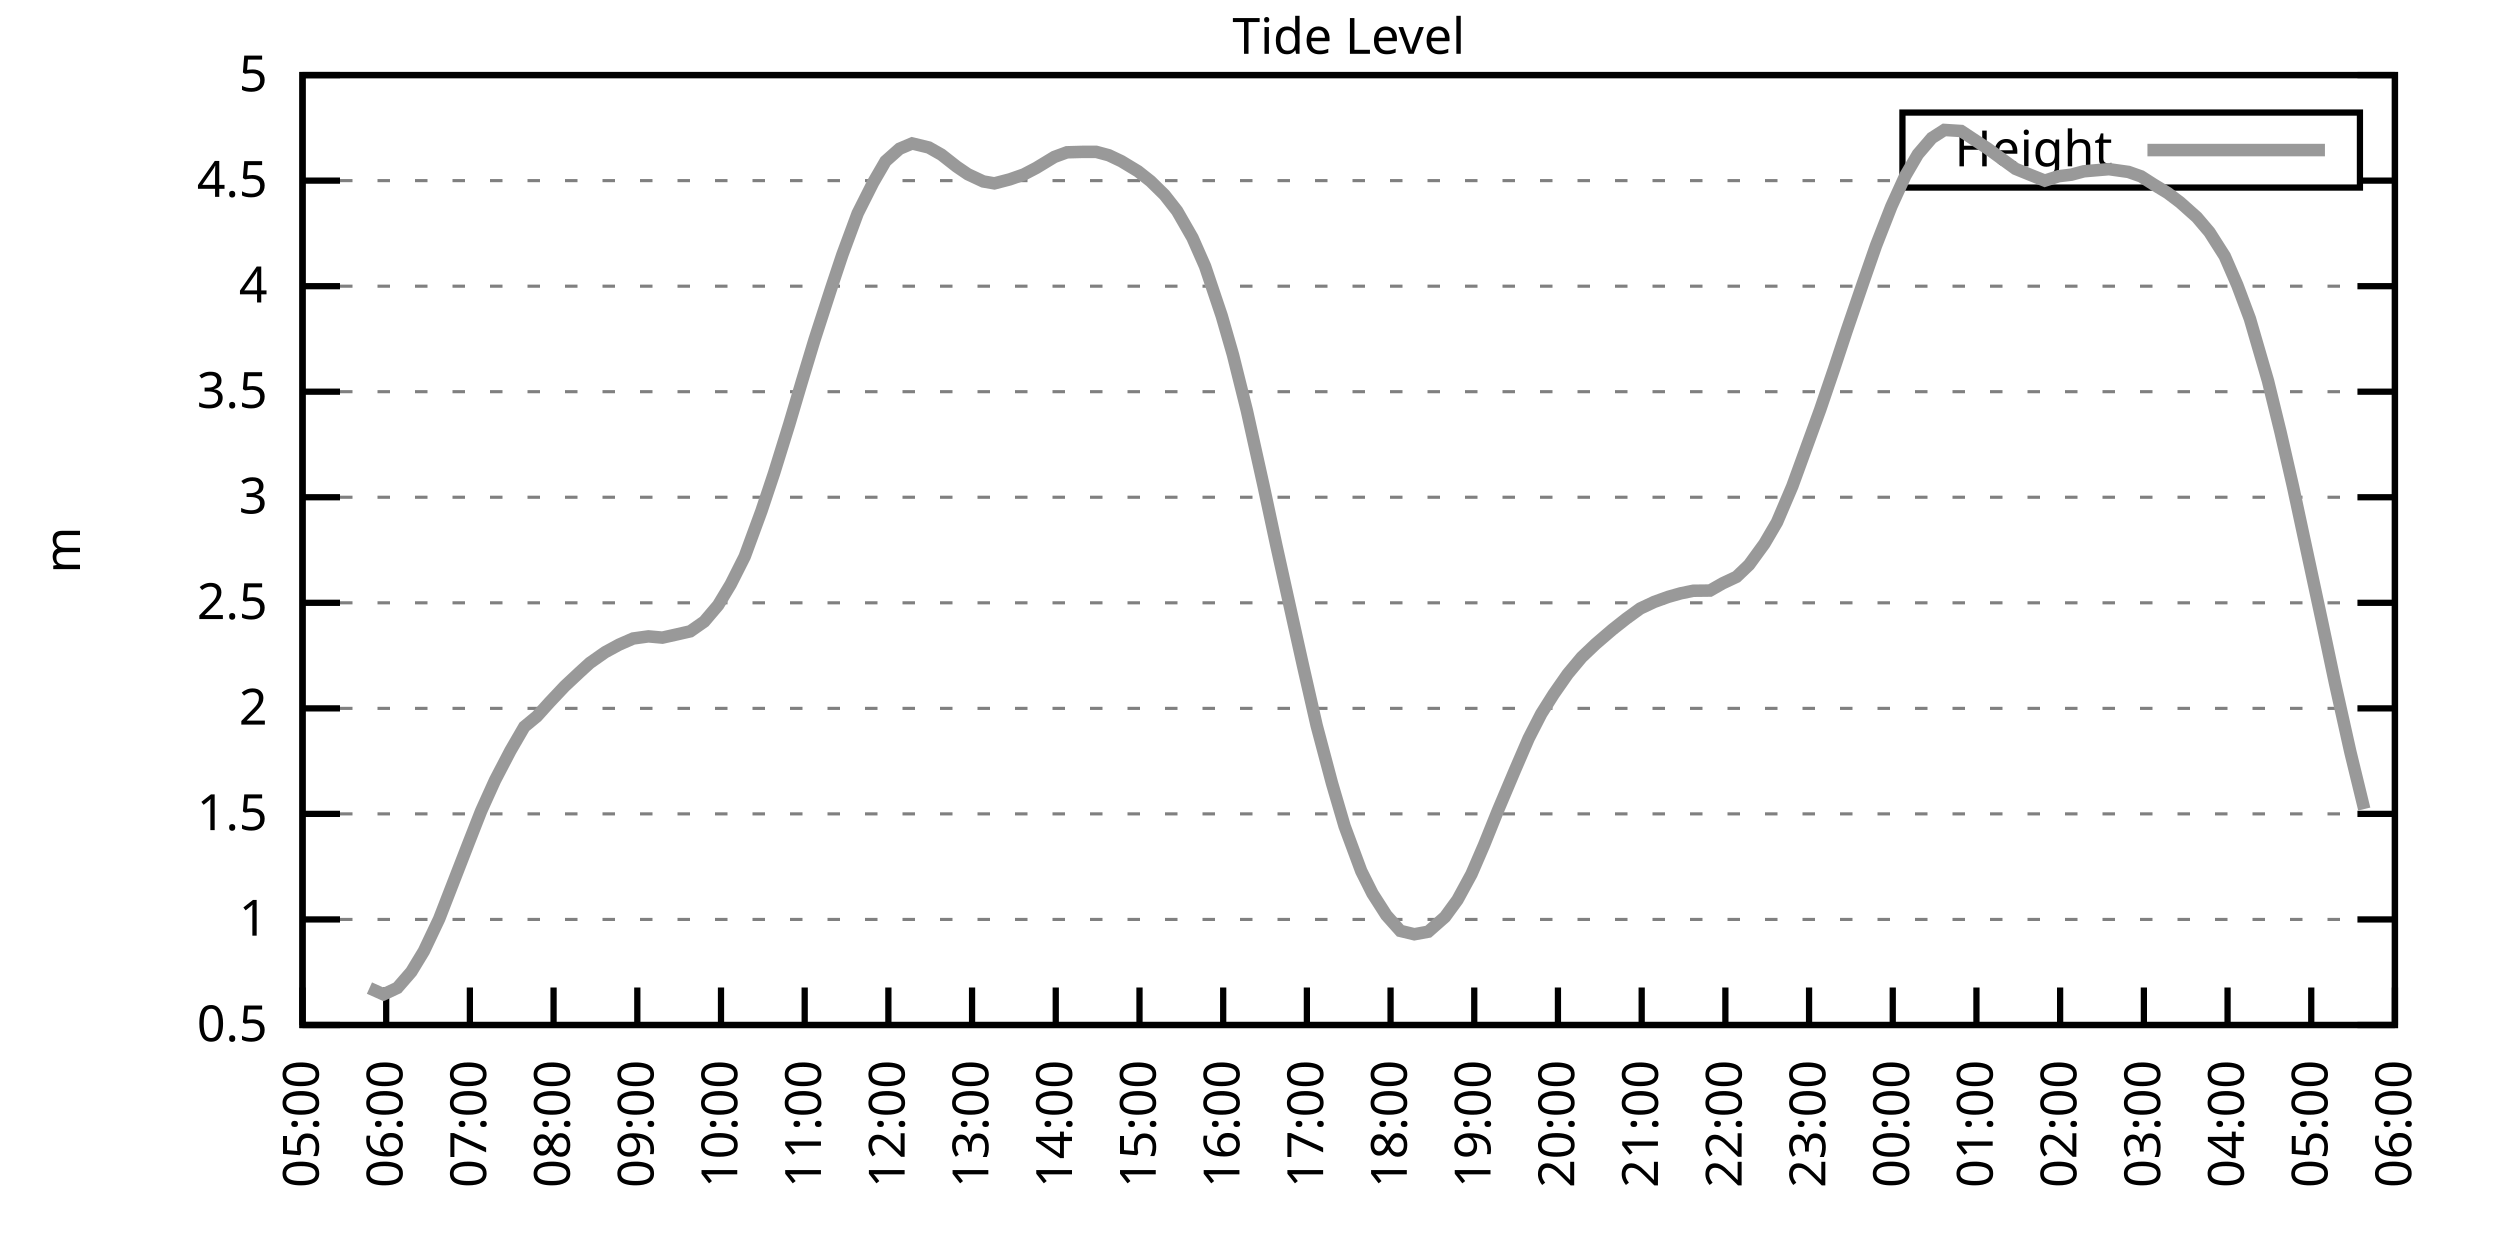
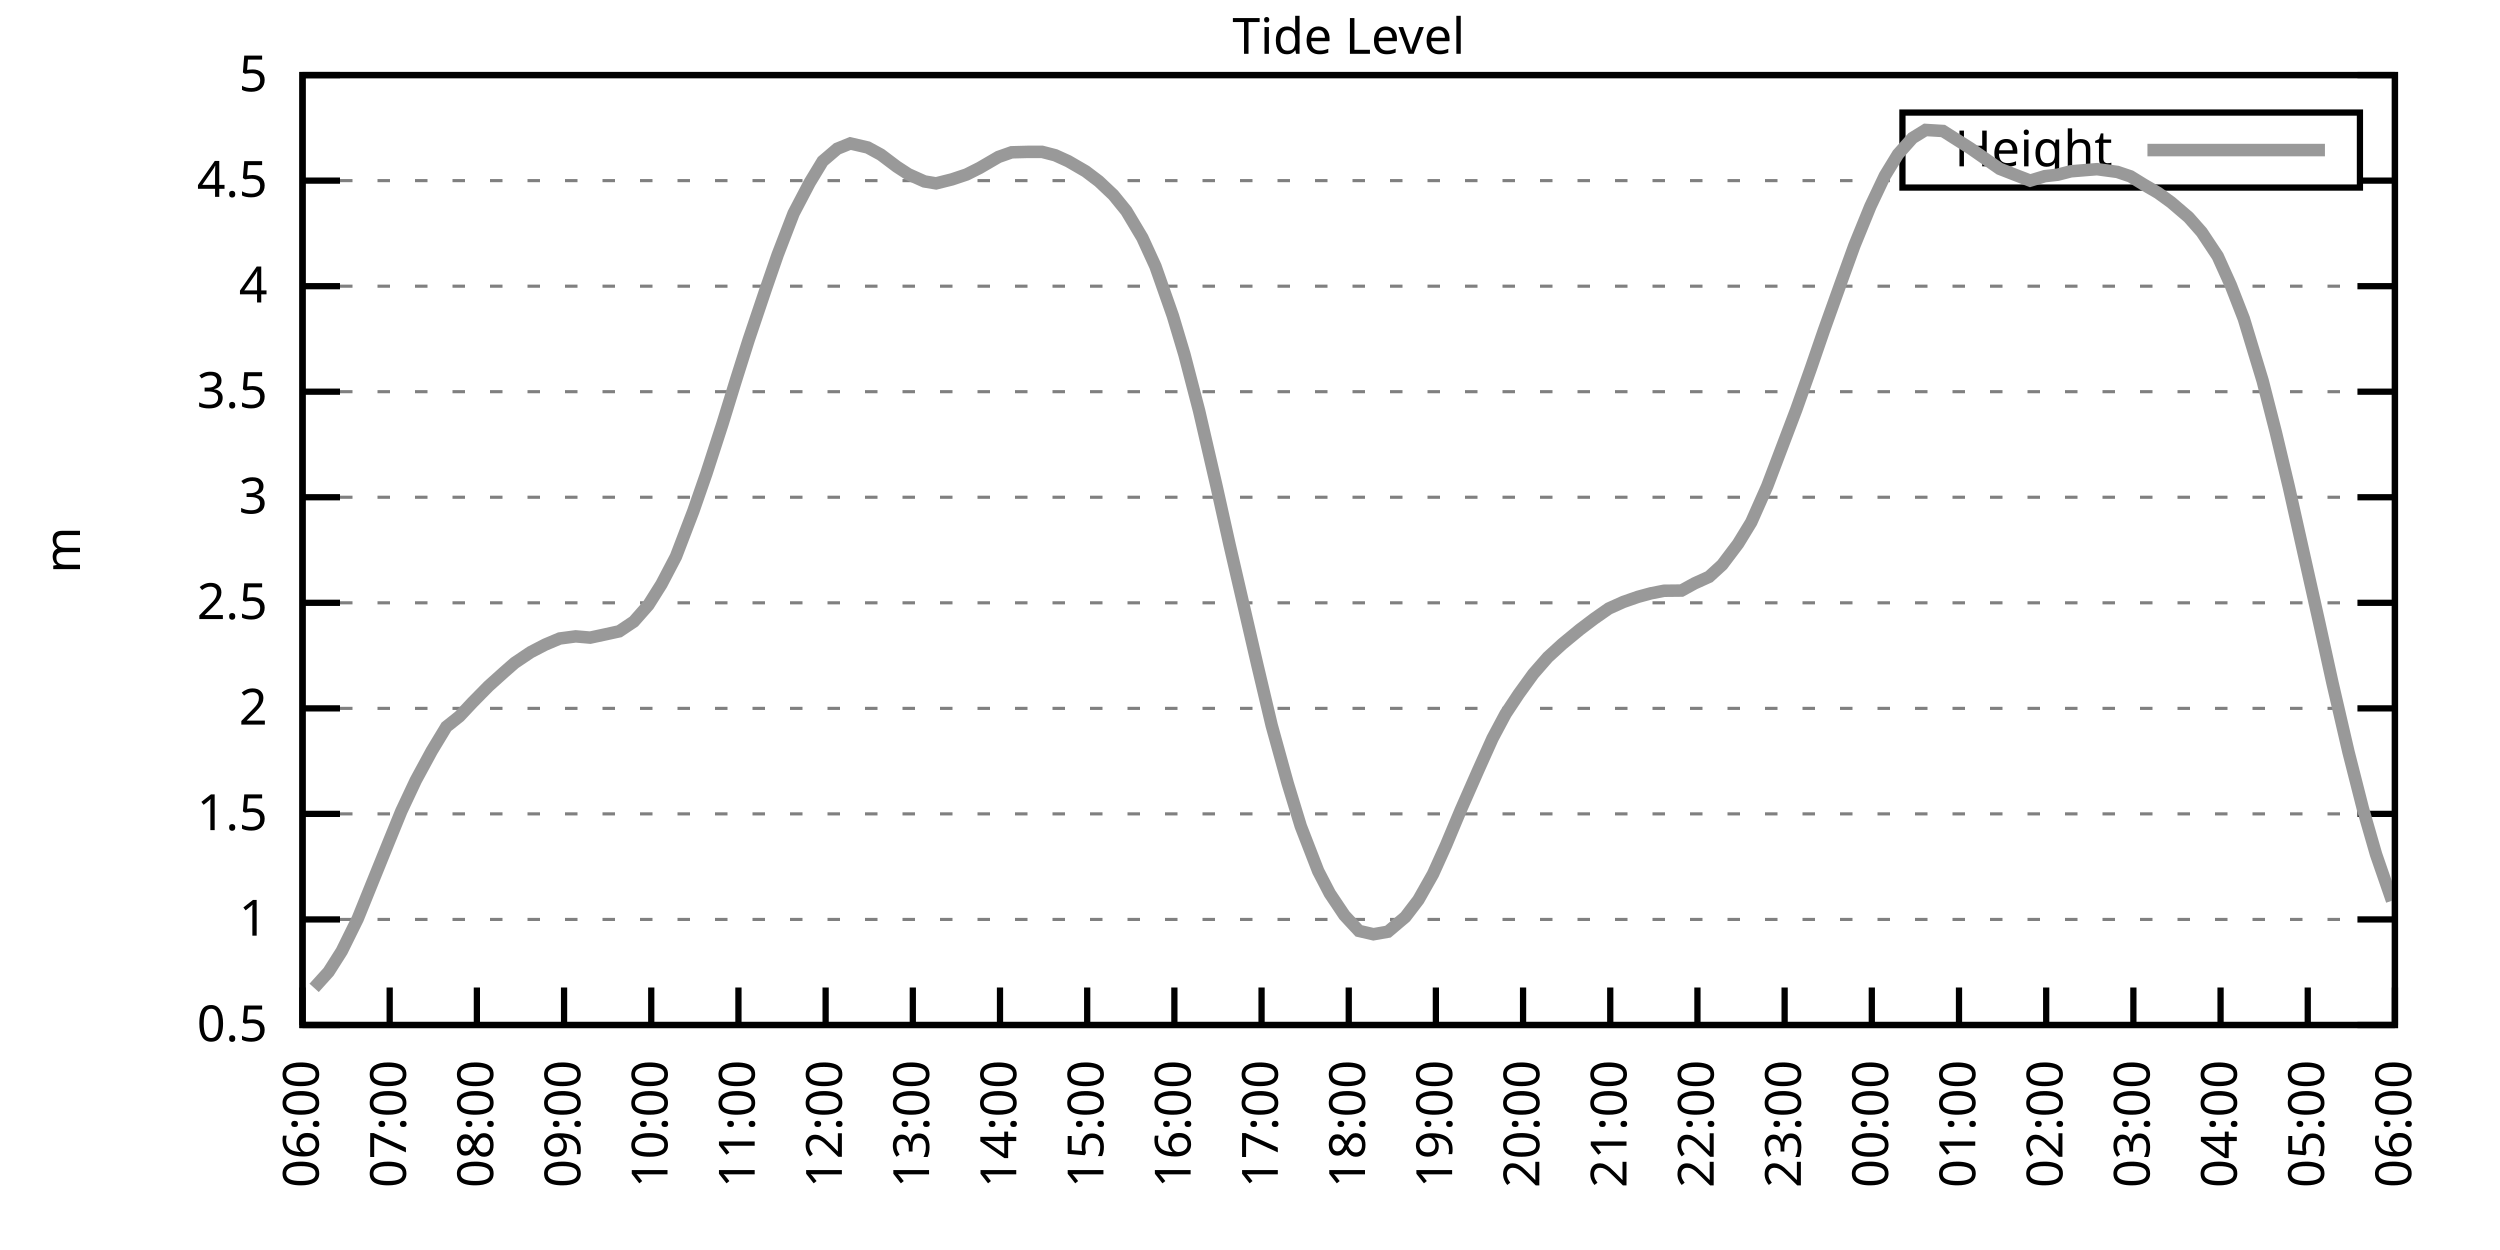
<svg xmlns="http://www.w3.org/2000/svg" xmlns:xlink="http://www.w3.org/1999/xlink" width="400" height="200" viewBox="0 0 400 200">
  <g id="gnuplot_canvas">
    <rect x="0" y="0" width="400" height="200" fill="none" />
    <defs>
      <circle id="gpDot" r="0.5" stroke-width="0.5" stroke="currentColor" />
      <path id="gpPt0" stroke-width="0.333" stroke="currentColor" d="M-1,0 h2 M0,-1 v2" />
      <path id="gpPt1" stroke-width="0.333" stroke="currentColor" d="M-1,-1 L1,1 M1,-1 L-1,1" />
      <path id="gpPt2" stroke-width="0.333" stroke="currentColor" d="M-1,0 L1,0 M0,-1 L0,1 M-1,-1 L1,1 M-1,1 L1,-1" />
      <rect id="gpPt3" stroke-width="0.333" stroke="currentColor" x="-1" y="-1" width="2" height="2" />
      <rect id="gpPt4" stroke-width="0.333" stroke="currentColor" fill="currentColor" x="-1" y="-1" width="2" height="2" />
      <circle id="gpPt5" stroke-width="0.333" stroke="currentColor" cx="0" cy="0" r="1" />
      <use xlink:href="#gpPt5" id="gpPt6" fill="currentColor" stroke="none" />
      <path id="gpPt7" stroke-width="0.333" stroke="currentColor" d="M0,-1.33 L-1.33,0.67 L1.33,0.67 z" />
      <use xlink:href="#gpPt7" id="gpPt8" fill="currentColor" stroke="none" />
      <use xlink:href="#gpPt7" id="gpPt9" stroke="currentColor" transform="rotate(180)" />
      <use xlink:href="#gpPt9" id="gpPt10" fill="currentColor" stroke="none" />
      <use xlink:href="#gpPt3" id="gpPt11" stroke="currentColor" transform="rotate(45)" />
      <use xlink:href="#gpPt11" id="gpPt12" fill="currentColor" stroke="none" />
      <path id="gpPt13" stroke-width="0.333" stroke="currentColor" d="M0,1.330 L1.265,0.411 L0.782,-1.067 L-0.782,-1.076 L-1.265,0.411 z" />
      <use xlink:href="#gpPt13" id="gpPt14" fill="currentColor" stroke="none" />
      <filter id="textbox" filterUnits="objectBoundingBox" x="0" y="0" height="1" width="1">
        <feFlood flood-color="white" flood-opacity="1" result="bgnd" />
        <feComposite in="SourceGraphic" in2="bgnd" operator="atop" />
      </filter>
      <filter id="greybox" filterUnits="objectBoundingBox" x="0" y="0" height="1" width="1">
        <feFlood flood-color="lightgrey" flood-opacity="1" result="grey" />
        <feComposite in="SourceGraphic" in2="grey" operator="atop" />
      </filter>
    </defs>
    <g fill="none" color="white" stroke="currentColor" stroke-width="1.00" stroke-linecap="butt" stroke-linejoin="miter">
</g>
    <g fill="none" color="black" stroke="currentColor" stroke-width="1.00" stroke-linecap="butt" stroke-linejoin="miter">
      <g stroke="none" shape-rendering="crispEdges">
        <polygon fill="rgb(255, 255, 255)" points="48.40,164.00 383.18,164.00 383.18,12.02 48.40,12.02 " />
      </g>
    </g>
    <g fill="none" color="black" stroke="currentColor" stroke-width="1.00" stroke-linecap="butt" stroke-linejoin="miter">
</g>
    <g fill="none" color="black" stroke="black" stroke-width="0.50" stroke-linecap="butt" stroke-linejoin="miter">
</g>
    <g fill="none" color="gray" stroke="currentColor" stroke-width="0.50" stroke-linecap="butt" stroke-linejoin="miter">
      <path stroke="gray" stroke-dasharray="2,4" class="gridline" d="M48.40,164.00 L383.19,164.00  " />
    </g>
    <g fill="none" color="gray" stroke="gray" stroke-width="1.00" stroke-linecap="butt" stroke-linejoin="miter">
</g>
    <g fill="none" color="black" stroke="currentColor" stroke-width="1.00" stroke-linecap="butt" stroke-linejoin="miter">
      <path stroke="black" d="M48.40,164.00 L54.40,164.00 M383.19,164.00 L377.19,164.00  " />
      <g transform="translate(42.80,166.60)" stroke="none" fill="black" font-family="Sans" font-size="8.00" text-anchor="end">
        <text>
          <tspan font-family="Sans"> 0.5</tspan>
        </text>
      </g>
    </g>
    <g fill="none" color="black" stroke="currentColor" stroke-width="1.00" stroke-linecap="butt" stroke-linejoin="miter">
</g>
    <g fill="none" color="black" stroke="black" stroke-width="0.50" stroke-linecap="butt" stroke-linejoin="miter">
</g>
    <g fill="none" color="gray" stroke="currentColor" stroke-width="0.50" stroke-linecap="butt" stroke-linejoin="miter">
      <path stroke="gray" stroke-dasharray="2,4" class="gridline" d="M48.40,147.11 L383.19,147.11  " />
    </g>
    <g fill="none" color="gray" stroke="gray" stroke-width="1.00" stroke-linecap="butt" stroke-linejoin="miter">
</g>
    <g fill="none" color="black" stroke="currentColor" stroke-width="1.00" stroke-linecap="butt" stroke-linejoin="miter">
      <path stroke="black" d="M48.40,147.11 L54.40,147.11 M383.19,147.11 L377.19,147.11  " />
      <g transform="translate(42.80,149.71)" stroke="none" fill="black" font-family="Sans" font-size="8.00" text-anchor="end">
        <text>
          <tspan font-family="Sans"> 1</tspan>
        </text>
      </g>
    </g>
    <g fill="none" color="black" stroke="currentColor" stroke-width="1.00" stroke-linecap="butt" stroke-linejoin="miter">
</g>
    <g fill="none" color="black" stroke="black" stroke-width="0.50" stroke-linecap="butt" stroke-linejoin="miter">
</g>
    <g fill="none" color="gray" stroke="currentColor" stroke-width="0.50" stroke-linecap="butt" stroke-linejoin="miter">
      <path stroke="gray" stroke-dasharray="2,4" class="gridline" d="M48.40,130.22 L383.19,130.22  " />
    </g>
    <g fill="none" color="gray" stroke="gray" stroke-width="1.00" stroke-linecap="butt" stroke-linejoin="miter">
</g>
    <g fill="none" color="black" stroke="currentColor" stroke-width="1.00" stroke-linecap="butt" stroke-linejoin="miter">
      <path stroke="black" d="M48.40,130.22 L54.40,130.22 M383.19,130.22 L377.19,130.22  " />
      <g transform="translate(42.80,132.82)" stroke="none" fill="black" font-family="Sans" font-size="8.00" text-anchor="end">
        <text>
          <tspan font-family="Sans"> 1.5</tspan>
        </text>
      </g>
    </g>
    <g fill="none" color="black" stroke="currentColor" stroke-width="1.00" stroke-linecap="butt" stroke-linejoin="miter">
</g>
    <g fill="none" color="black" stroke="black" stroke-width="0.50" stroke-linecap="butt" stroke-linejoin="miter">
</g>
    <g fill="none" color="gray" stroke="currentColor" stroke-width="0.50" stroke-linecap="butt" stroke-linejoin="miter">
      <path stroke="gray" stroke-dasharray="2,4" class="gridline" d="M48.40,113.34 L383.19,113.34  " />
    </g>
    <g fill="none" color="gray" stroke="gray" stroke-width="1.00" stroke-linecap="butt" stroke-linejoin="miter">
</g>
    <g fill="none" color="black" stroke="currentColor" stroke-width="1.00" stroke-linecap="butt" stroke-linejoin="miter">
      <path stroke="black" d="M48.40,113.34 L54.40,113.34 M383.19,113.34 L377.19,113.34  " />
      <g transform="translate(42.80,115.94)" stroke="none" fill="black" font-family="Sans" font-size="8.00" text-anchor="end">
        <text>
          <tspan font-family="Sans"> 2</tspan>
        </text>
      </g>
    </g>
    <g fill="none" color="black" stroke="currentColor" stroke-width="1.00" stroke-linecap="butt" stroke-linejoin="miter">
</g>
    <g fill="none" color="black" stroke="black" stroke-width="0.50" stroke-linecap="butt" stroke-linejoin="miter">
</g>
    <g fill="none" color="gray" stroke="currentColor" stroke-width="0.50" stroke-linecap="butt" stroke-linejoin="miter">
      <path stroke="gray" stroke-dasharray="2,4" class="gridline" d="M48.40,96.45 L383.19,96.45  " />
    </g>
    <g fill="none" color="gray" stroke="gray" stroke-width="1.00" stroke-linecap="butt" stroke-linejoin="miter">
</g>
    <g fill="none" color="black" stroke="currentColor" stroke-width="1.00" stroke-linecap="butt" stroke-linejoin="miter">
      <path stroke="black" d="M48.40,96.45 L54.40,96.45 M383.19,96.45 L377.19,96.45  " />
      <g transform="translate(42.80,99.05)" stroke="none" fill="black" font-family="Sans" font-size="8.00" text-anchor="end">
        <text>
          <tspan font-family="Sans"> 2.5</tspan>
        </text>
      </g>
    </g>
    <g fill="none" color="black" stroke="currentColor" stroke-width="1.00" stroke-linecap="butt" stroke-linejoin="miter">
</g>
    <g fill="none" color="black" stroke="black" stroke-width="0.50" stroke-linecap="butt" stroke-linejoin="miter">
</g>
    <g fill="none" color="gray" stroke="currentColor" stroke-width="0.50" stroke-linecap="butt" stroke-linejoin="miter">
      <path stroke="gray" stroke-dasharray="2,4" class="gridline" d="M48.40,79.56 L383.19,79.56  " />
    </g>
    <g fill="none" color="gray" stroke="gray" stroke-width="1.00" stroke-linecap="butt" stroke-linejoin="miter">
</g>
    <g fill="none" color="black" stroke="currentColor" stroke-width="1.00" stroke-linecap="butt" stroke-linejoin="miter">
      <path stroke="black" d="M48.40,79.56 L54.40,79.56 M383.19,79.56 L377.19,79.56  " />
      <g transform="translate(42.80,82.16)" stroke="none" fill="black" font-family="Sans" font-size="8.00" text-anchor="end">
        <text>
          <tspan font-family="Sans"> 3</tspan>
        </text>
      </g>
    </g>
    <g fill="none" color="black" stroke="currentColor" stroke-width="1.00" stroke-linecap="butt" stroke-linejoin="miter">
</g>
    <g fill="none" color="black" stroke="black" stroke-width="0.50" stroke-linecap="butt" stroke-linejoin="miter">
</g>
    <g fill="none" color="gray" stroke="currentColor" stroke-width="0.50" stroke-linecap="butt" stroke-linejoin="miter">
      <path stroke="gray" stroke-dasharray="2,4" class="gridline" d="M48.40,62.67 L383.19,62.67  " />
    </g>
    <g fill="none" color="gray" stroke="gray" stroke-width="1.00" stroke-linecap="butt" stroke-linejoin="miter">
</g>
    <g fill="none" color="black" stroke="currentColor" stroke-width="1.00" stroke-linecap="butt" stroke-linejoin="miter">
      <path stroke="black" d="M48.40,62.67 L54.40,62.67 M383.19,62.67 L377.19,62.67  " />
      <g transform="translate(42.80,65.27)" stroke="none" fill="black" font-family="Sans" font-size="8.00" text-anchor="end">
        <text>
          <tspan font-family="Sans"> 3.5</tspan>
        </text>
      </g>
    </g>
    <g fill="none" color="black" stroke="currentColor" stroke-width="1.00" stroke-linecap="butt" stroke-linejoin="miter">
</g>
    <g fill="none" color="black" stroke="black" stroke-width="0.50" stroke-linecap="butt" stroke-linejoin="miter">
</g>
    <g fill="none" color="gray" stroke="currentColor" stroke-width="0.50" stroke-linecap="butt" stroke-linejoin="miter">
      <path stroke="gray" stroke-dasharray="2,4" class="gridline" d="M48.40,45.79 L383.19,45.79  " />
    </g>
    <g fill="none" color="gray" stroke="gray" stroke-width="1.00" stroke-linecap="butt" stroke-linejoin="miter">
</g>
    <g fill="none" color="black" stroke="currentColor" stroke-width="1.00" stroke-linecap="butt" stroke-linejoin="miter">
      <path stroke="black" d="M48.40,45.79 L54.40,45.79 M383.19,45.79 L377.19,45.79  " />
      <g transform="translate(42.80,48.39)" stroke="none" fill="black" font-family="Sans" font-size="8.00" text-anchor="end">
        <text>
          <tspan font-family="Sans"> 4</tspan>
        </text>
      </g>
    </g>
    <g fill="none" color="black" stroke="currentColor" stroke-width="1.00" stroke-linecap="butt" stroke-linejoin="miter">
</g>
    <g fill="none" color="black" stroke="black" stroke-width="0.50" stroke-linecap="butt" stroke-linejoin="miter">
</g>
    <g fill="none" color="gray" stroke="currentColor" stroke-width="0.50" stroke-linecap="butt" stroke-linejoin="miter">
      <path stroke="gray" stroke-dasharray="2,4" class="gridline" d="M48.40,28.90 L304.39,28.90 M377.59,28.90 L383.19,28.90  " />
    </g>
    <g fill="none" color="gray" stroke="gray" stroke-width="1.00" stroke-linecap="butt" stroke-linejoin="miter">
</g>
    <g fill="none" color="black" stroke="currentColor" stroke-width="1.00" stroke-linecap="butt" stroke-linejoin="miter">
      <path stroke="black" d="M48.40,28.90 L54.40,28.90 M383.19,28.90 L377.19,28.90  " />
      <g transform="translate(42.80,31.50)" stroke="none" fill="black" font-family="Sans" font-size="8.00" text-anchor="end">
        <text>
          <tspan font-family="Sans"> 4.5</tspan>
        </text>
      </g>
    </g>
    <g fill="none" color="black" stroke="currentColor" stroke-width="1.00" stroke-linecap="butt" stroke-linejoin="miter">
</g>
    <g fill="none" color="black" stroke="black" stroke-width="0.50" stroke-linecap="butt" stroke-linejoin="miter">
</g>
    <g fill="none" color="gray" stroke="currentColor" stroke-width="0.50" stroke-linecap="butt" stroke-linejoin="miter">
      <path stroke="gray" stroke-dasharray="2,4" class="gridline" d="M48.40,12.01 L383.19,12.01  " />
    </g>
    <g fill="none" color="gray" stroke="gray" stroke-width="1.00" stroke-linecap="butt" stroke-linejoin="miter">
</g>
    <g fill="none" color="black" stroke="currentColor" stroke-width="1.00" stroke-linecap="butt" stroke-linejoin="miter">
      <path stroke="black" d="M48.40,12.01 L54.40,12.01 M383.19,12.01 L377.19,12.01  " />
      <g transform="translate(42.80,14.61)" stroke="none" fill="black" font-family="Sans" font-size="8.00" text-anchor="end">
        <text>
          <tspan font-family="Sans"> 5</tspan>
        </text>
      </g>
    </g>
    <g fill="none" color="black" stroke="currentColor" stroke-width="1.00" stroke-linecap="butt" stroke-linejoin="miter">
      <path stroke="black" d="M48.40,164.00 L48.40,158.00  " />
      <g transform="translate(51.00,169.60) rotate(270.00)" stroke="none" fill="black" font-family="Sans" font-size="8.00" text-anchor="end">
        <text>
-           <tspan font-family="Sans">05:00</tspan>
-         </text>
-       </g>
-     </g>
-     <g fill="none" color="black" stroke="currentColor" stroke-width="1.00" stroke-linecap="butt" stroke-linejoin="miter">
-       <path stroke="black" d="M61.79,164.00 L61.79,158.00  " />
-       <g transform="translate(64.39,169.60) rotate(270.00)" stroke="none" fill="black" font-family="Sans" font-size="8.00" text-anchor="end">
-         <text>
          <tspan font-family="Sans">06:00</tspan>
        </text>
      </g>
    </g>
    <g fill="none" color="black" stroke="currentColor" stroke-width="1.00" stroke-linecap="butt" stroke-linejoin="miter">
-       <path stroke="black" d="M75.18,164.00 L75.18,158.00  " />
-       <g transform="translate(77.78,169.60) rotate(270.00)" stroke="none" fill="black" font-family="Sans" font-size="8.00" text-anchor="end">
+       <path stroke="black" d="M62.35,164.00 L62.35,158.00  " />
+       <g transform="translate(64.95,169.60) rotate(270.00)" stroke="none" fill="black" font-family="Sans" font-size="8.00" text-anchor="end">
        <text>
          <tspan font-family="Sans">07:00</tspan>
        </text>
      </g>
    </g>
    <g fill="none" color="black" stroke="currentColor" stroke-width="1.00" stroke-linecap="butt" stroke-linejoin="miter">
-       <path stroke="black" d="M88.57,164.00 L88.57,158.00  " />
-       <g transform="translate(91.17,169.60) rotate(270.00)" stroke="none" fill="black" font-family="Sans" font-size="8.00" text-anchor="end">
+       <path stroke="black" d="M76.30,164.00 L76.30,158.00  " />
+       <g transform="translate(78.90,169.60) rotate(270.00)" stroke="none" fill="black" font-family="Sans" font-size="8.00" text-anchor="end">
        <text>
          <tspan font-family="Sans">08:00</tspan>
        </text>
      </g>
    </g>
    <g fill="none" color="black" stroke="currentColor" stroke-width="1.00" stroke-linecap="butt" stroke-linejoin="miter">
-       <path stroke="black" d="M101.97,164.00 L101.97,158.00  " />
-       <g transform="translate(104.57,169.60) rotate(270.00)" stroke="none" fill="black" font-family="Sans" font-size="8.00" text-anchor="end">
+       <path stroke="black" d="M90.25,164.00 L90.25,158.00  " />
+       <g transform="translate(92.85,169.60) rotate(270.00)" stroke="none" fill="black" font-family="Sans" font-size="8.00" text-anchor="end">
        <text>
          <tspan font-family="Sans">09:00</tspan>
        </text>
      </g>
    </g>
    <g fill="none" color="black" stroke="currentColor" stroke-width="1.00" stroke-linecap="butt" stroke-linejoin="miter">
-       <path stroke="black" d="M115.36,164.00 L115.36,158.00  " />
-       <g transform="translate(117.96,169.60) rotate(270.00)" stroke="none" fill="black" font-family="Sans" font-size="8.00" text-anchor="end">
+       <path stroke="black" d="M104.20,164.00 L104.20,158.00  " />
+       <g transform="translate(106.80,169.60) rotate(270.00)" stroke="none" fill="black" font-family="Sans" font-size="8.00" text-anchor="end">
        <text>
          <tspan font-family="Sans">10:00</tspan>
        </text>
      </g>
    </g>
    <g fill="none" color="black" stroke="currentColor" stroke-width="1.00" stroke-linecap="butt" stroke-linejoin="miter">
-       <path stroke="black" d="M128.75,164.00 L128.75,158.00  " />
-       <g transform="translate(131.35,169.60) rotate(270.00)" stroke="none" fill="black" font-family="Sans" font-size="8.00" text-anchor="end">
+       <path stroke="black" d="M118.15,164.00 L118.15,158.00  " />
+       <g transform="translate(120.75,169.60) rotate(270.00)" stroke="none" fill="black" font-family="Sans" font-size="8.00" text-anchor="end">
        <text>
          <tspan font-family="Sans">11:00</tspan>
        </text>
      </g>
    </g>
    <g fill="none" color="black" stroke="currentColor" stroke-width="1.00" stroke-linecap="butt" stroke-linejoin="miter">
-       <path stroke="black" d="M142.14,164.00 L142.14,158.00  " />
-       <g transform="translate(144.74,169.60) rotate(270.00)" stroke="none" fill="black" font-family="Sans" font-size="8.00" text-anchor="end">
+       <path stroke="black" d="M132.10,164.00 L132.10,158.00  " />
+       <g transform="translate(134.70,169.60) rotate(270.00)" stroke="none" fill="black" font-family="Sans" font-size="8.00" text-anchor="end">
        <text>
          <tspan font-family="Sans">12:00</tspan>
        </text>
      </g>
    </g>
    <g fill="none" color="black" stroke="currentColor" stroke-width="1.00" stroke-linecap="butt" stroke-linejoin="miter">
-       <path stroke="black" d="M155.53,164.00 L155.53,158.00  " />
-       <g transform="translate(158.13,169.60) rotate(270.00)" stroke="none" fill="black" font-family="Sans" font-size="8.00" text-anchor="end">
+       <path stroke="black" d="M146.05,164.00 L146.05,158.00  " />
+       <g transform="translate(148.65,169.60) rotate(270.00)" stroke="none" fill="black" font-family="Sans" font-size="8.00" text-anchor="end">
        <text>
          <tspan font-family="Sans">13:00</tspan>
        </text>
      </g>
    </g>
    <g fill="none" color="black" stroke="currentColor" stroke-width="1.00" stroke-linecap="butt" stroke-linejoin="miter">
-       <path stroke="black" d="M168.92,164.00 L168.92,158.00  " />
-       <g transform="translate(171.52,169.60) rotate(270.00)" stroke="none" fill="black" font-family="Sans" font-size="8.00" text-anchor="end">
+       <path stroke="black" d="M160.00,164.00 L160.00,158.00  " />
+       <g transform="translate(162.60,169.60) rotate(270.00)" stroke="none" fill="black" font-family="Sans" font-size="8.00" text-anchor="end">
        <text>
          <tspan font-family="Sans">14:00</tspan>
        </text>
      </g>
    </g>
    <g fill="none" color="black" stroke="currentColor" stroke-width="1.00" stroke-linecap="butt" stroke-linejoin="miter">
-       <path stroke="black" d="M182.32,164.00 L182.32,158.00  " />
-       <g transform="translate(184.92,169.60) rotate(270.00)" stroke="none" fill="black" font-family="Sans" font-size="8.00" text-anchor="end">
+       <path stroke="black" d="M173.95,164.00 L173.95,158.00  " />
+       <g transform="translate(176.55,169.60) rotate(270.00)" stroke="none" fill="black" font-family="Sans" font-size="8.00" text-anchor="end">
        <text>
          <tspan font-family="Sans">15:00</tspan>
        </text>
      </g>
    </g>
    <g fill="none" color="black" stroke="currentColor" stroke-width="1.00" stroke-linecap="butt" stroke-linejoin="miter">
-       <path stroke="black" d="M195.71,164.00 L195.71,158.00  " />
-       <g transform="translate(198.31,169.60) rotate(270.00)" stroke="none" fill="black" font-family="Sans" font-size="8.00" text-anchor="end">
+       <path stroke="black" d="M187.90,164.00 L187.90,158.00  " />
+       <g transform="translate(190.50,169.60) rotate(270.00)" stroke="none" fill="black" font-family="Sans" font-size="8.00" text-anchor="end">
        <text>
          <tspan font-family="Sans">16:00</tspan>
        </text>
      </g>
    </g>
    <g fill="none" color="black" stroke="currentColor" stroke-width="1.00" stroke-linecap="butt" stroke-linejoin="miter">
-       <path stroke="black" d="M209.10,164.00 L209.10,158.00  " />
-       <g transform="translate(211.70,169.60) rotate(270.00)" stroke="none" fill="black" font-family="Sans" font-size="8.00" text-anchor="end">
+       <path stroke="black" d="M201.85,164.00 L201.85,158.00  " />
+       <g transform="translate(204.45,169.60) rotate(270.00)" stroke="none" fill="black" font-family="Sans" font-size="8.00" text-anchor="end">
        <text>
          <tspan font-family="Sans">17:00</tspan>
        </text>
      </g>
    </g>
    <g fill="none" color="black" stroke="currentColor" stroke-width="1.00" stroke-linecap="butt" stroke-linejoin="miter">
-       <path stroke="black" d="M222.49,164.00 L222.49,158.00  " />
-       <g transform="translate(225.09,169.60) rotate(270.00)" stroke="none" fill="black" font-family="Sans" font-size="8.00" text-anchor="end">
+       <path stroke="black" d="M215.80,164.00 L215.80,158.00  " />
+       <g transform="translate(218.40,169.60) rotate(270.00)" stroke="none" fill="black" font-family="Sans" font-size="8.00" text-anchor="end">
        <text>
          <tspan font-family="Sans">18:00</tspan>
        </text>
      </g>
    </g>
    <g fill="none" color="black" stroke="currentColor" stroke-width="1.00" stroke-linecap="butt" stroke-linejoin="miter">
-       <path stroke="black" d="M235.88,164.00 L235.88,158.00  " />
-       <g transform="translate(238.48,169.60) rotate(270.00)" stroke="none" fill="black" font-family="Sans" font-size="8.00" text-anchor="end">
+       <path stroke="black" d="M229.74,164.00 L229.74,158.00  " />
+       <g transform="translate(232.34,169.60) rotate(270.00)" stroke="none" fill="black" font-family="Sans" font-size="8.00" text-anchor="end">
        <text>
          <tspan font-family="Sans">19:00</tspan>
        </text>
      </g>
    </g>
    <g fill="none" color="black" stroke="currentColor" stroke-width="1.00" stroke-linecap="butt" stroke-linejoin="miter">
-       <path stroke="black" d="M249.27,164.00 L249.27,158.00  " />
-       <g transform="translate(251.87,169.60) rotate(270.00)" stroke="none" fill="black" font-family="Sans" font-size="8.00" text-anchor="end">
+       <path stroke="black" d="M243.69,164.00 L243.69,158.00  " />
+       <g transform="translate(246.29,169.60) rotate(270.00)" stroke="none" fill="black" font-family="Sans" font-size="8.00" text-anchor="end">
        <text>
          <tspan font-family="Sans">20:00</tspan>
        </text>
      </g>
    </g>
    <g fill="none" color="black" stroke="currentColor" stroke-width="1.00" stroke-linecap="butt" stroke-linejoin="miter">
-       <path stroke="black" d="M262.67,164.00 L262.67,158.00  " />
-       <g transform="translate(265.27,169.60) rotate(270.00)" stroke="none" fill="black" font-family="Sans" font-size="8.00" text-anchor="end">
+       <path stroke="black" d="M257.64,164.00 L257.64,158.00  " />
+       <g transform="translate(260.24,169.60) rotate(270.00)" stroke="none" fill="black" font-family="Sans" font-size="8.00" text-anchor="end">
        <text>
          <tspan font-family="Sans">21:00</tspan>
        </text>
      </g>
    </g>
    <g fill="none" color="black" stroke="currentColor" stroke-width="1.00" stroke-linecap="butt" stroke-linejoin="miter">
-       <path stroke="black" d="M276.06,164.00 L276.06,158.00  " />
-       <g transform="translate(278.66,169.60) rotate(270.00)" stroke="none" fill="black" font-family="Sans" font-size="8.00" text-anchor="end">
+       <path stroke="black" d="M271.59,164.00 L271.59,158.00  " />
+       <g transform="translate(274.19,169.60) rotate(270.00)" stroke="none" fill="black" font-family="Sans" font-size="8.00" text-anchor="end">
        <text>
          <tspan font-family="Sans">22:00</tspan>
        </text>
      </g>
    </g>
    <g fill="none" color="black" stroke="currentColor" stroke-width="1.00" stroke-linecap="butt" stroke-linejoin="miter">
-       <path stroke="black" d="M289.45,164.00 L289.45,158.00  " />
-       <g transform="translate(292.05,169.60) rotate(270.00)" stroke="none" fill="black" font-family="Sans" font-size="8.00" text-anchor="end">
+       <path stroke="black" d="M285.54,164.00 L285.54,158.00  " />
+       <g transform="translate(288.14,169.60) rotate(270.00)" stroke="none" fill="black" font-family="Sans" font-size="8.00" text-anchor="end">
        <text>
          <tspan font-family="Sans">23:00</tspan>
        </text>
      </g>
    </g>
    <g fill="none" color="black" stroke="currentColor" stroke-width="1.00" stroke-linecap="butt" stroke-linejoin="miter">
-       <path stroke="black" d="M302.84,164.00 L302.84,158.00  " />
-       <g transform="translate(305.44,169.60) rotate(270.00)" stroke="none" fill="black" font-family="Sans" font-size="8.00" text-anchor="end">
+       <path stroke="black" d="M299.49,164.00 L299.49,158.00  " />
+       <g transform="translate(302.09,169.60) rotate(270.00)" stroke="none" fill="black" font-family="Sans" font-size="8.00" text-anchor="end">
        <text>
          <tspan font-family="Sans">00:00</tspan>
        </text>
      </g>
    </g>
    <g fill="none" color="black" stroke="currentColor" stroke-width="1.00" stroke-linecap="butt" stroke-linejoin="miter">
-       <path stroke="black" d="M316.23,164.00 L316.23,158.00  " />
-       <g transform="translate(318.83,169.60) rotate(270.00)" stroke="none" fill="black" font-family="Sans" font-size="8.00" text-anchor="end">
+       <path stroke="black" d="M313.44,164.00 L313.44,158.00  " />
+       <g transform="translate(316.04,169.60) rotate(270.00)" stroke="none" fill="black" font-family="Sans" font-size="8.00" text-anchor="end">
        <text>
          <tspan font-family="Sans">01:00</tspan>
        </text>
      </g>
    </g>
    <g fill="none" color="black" stroke="currentColor" stroke-width="1.00" stroke-linecap="butt" stroke-linejoin="miter">
-       <path stroke="black" d="M329.62,164.00 L329.62,158.00  " />
-       <g transform="translate(332.22,169.60) rotate(270.00)" stroke="none" fill="black" font-family="Sans" font-size="8.00" text-anchor="end">
+       <path stroke="black" d="M327.39,164.00 L327.39,158.00  " />
+       <g transform="translate(329.99,169.60) rotate(270.00)" stroke="none" fill="black" font-family="Sans" font-size="8.00" text-anchor="end">
        <text>
          <tspan font-family="Sans">02:00</tspan>
        </text>
      </g>
    </g>
    <g fill="none" color="black" stroke="currentColor" stroke-width="1.00" stroke-linecap="butt" stroke-linejoin="miter">
-       <path stroke="black" d="M343.02,164.00 L343.02,158.00  " />
-       <g transform="translate(345.62,169.60) rotate(270.00)" stroke="none" fill="black" font-family="Sans" font-size="8.00" text-anchor="end">
+       <path stroke="black" d="M341.34,164.00 L341.34,158.00  " />
+       <g transform="translate(343.94,169.60) rotate(270.00)" stroke="none" fill="black" font-family="Sans" font-size="8.00" text-anchor="end">
        <text>
          <tspan font-family="Sans">03:00</tspan>
        </text>
      </g>
    </g>
    <g fill="none" color="black" stroke="currentColor" stroke-width="1.00" stroke-linecap="butt" stroke-linejoin="miter">
-       <path stroke="black" d="M356.41,164.00 L356.41,158.00  " />
-       <g transform="translate(359.01,169.60) rotate(270.00)" stroke="none" fill="black" font-family="Sans" font-size="8.00" text-anchor="end">
+       <path stroke="black" d="M355.29,164.00 L355.29,158.00  " />
+       <g transform="translate(357.89,169.60) rotate(270.00)" stroke="none" fill="black" font-family="Sans" font-size="8.00" text-anchor="end">
        <text>
          <tspan font-family="Sans">04:00</tspan>
        </text>
      </g>
    </g>
    <g fill="none" color="black" stroke="currentColor" stroke-width="1.00" stroke-linecap="butt" stroke-linejoin="miter">
-       <path stroke="black" d="M369.80,164.00 L369.80,158.00  " />
-       <g transform="translate(372.40,169.60) rotate(270.00)" stroke="none" fill="black" font-family="Sans" font-size="8.00" text-anchor="end">
+       <path stroke="black" d="M369.24,164.00 L369.24,158.00  " />
+       <g transform="translate(371.84,169.60) rotate(270.00)" stroke="none" fill="black" font-family="Sans" font-size="8.00" text-anchor="end">
        <text>
          <tspan font-family="Sans">05:00</tspan>
        </text>
      </g>
    </g>
    <g fill="none" color="black" stroke="currentColor" stroke-width="1.00" stroke-linecap="butt" stroke-linejoin="miter">
      <path stroke="black" d="M383.19,164.00 L383.19,158.00  " />
      <g transform="translate(385.79,169.60) rotate(270.00)" stroke="none" fill="black" font-family="Sans" font-size="8.00" text-anchor="end">
        <text>
          <tspan font-family="Sans">06:00</tspan>
        </text>
      </g>
    </g>
    <g fill="none" color="black" stroke="currentColor" stroke-width="1.00" stroke-linecap="butt" stroke-linejoin="miter">
</g>
    <g fill="none" color="black" stroke="currentColor" stroke-width="1.00" stroke-linecap="butt" stroke-linejoin="miter">
      <path stroke="black" d="M48.40,12.01 L48.40,164.00 L383.19,164.00 L383.19,12.01 L48.40,12.01 Z  " />
    </g>
    <g fill="none" color="black" stroke="currentColor" stroke-width="1.00" stroke-linecap="butt" stroke-linejoin="miter">
</g>
    <g fill="none" color="black" stroke="currentColor" stroke-width="1.00" stroke-linecap="butt" stroke-linejoin="miter">
      <path stroke="black" d="M304.39,30.01 L304.39,18.01 L377.59,18.01 L377.59,30.01 L304.39,30.01 Z  " />
    </g>
    <g id="Tide_level_plot_1">
      <g fill="none" color="white" stroke="black" stroke-width="2.00" stroke-linecap="butt" stroke-linejoin="miter">
</g>
      <g fill="none" color="black" stroke="currentColor" stroke-width="2.00" stroke-linecap="butt" stroke-linejoin="miter">
        <g transform="translate(337.99,26.61)" stroke="none" fill="black" font-family="Sans" font-size="8.00" text-anchor="end">
          <text>
            <tspan font-family="Sans">Height</tspan>
          </text>
        </g>
      </g>
      <g fill="none" color="black" stroke="currentColor" stroke-width="2.00" stroke-linecap="butt" stroke-linejoin="miter">
-         <path stroke="rgb(153, 153, 153)" d="M343.59,24.01 L371.99,24.01 M59.11,158.09 L61.35,159.10 L63.58,158.06 L65.81,155.49 L67.82,152.18 L70.27,147.01   L74.96,134.92 L76.97,129.79 L79.20,124.85 L81.66,120.13 L83.89,116.28 L85.90,114.62 L87.91,112.39 L90.36,109.79   L92.82,107.49 L94.38,106.07 L96.83,104.35 L99.06,103.14 L101.30,102.16 L103.75,101.82 L105.98,102.02 L108.22,101.52   L110.45,101.01 L112.68,99.45 L114.91,96.82 L116.92,93.48 L119.15,89.05 L121.83,81.76 L123.84,75.74 L126.29,67.84   L128.30,61.05 L130.31,54.40 L132.99,46.12 L134.78,40.75 L137.23,34.13 L139.69,29.24 L141.69,25.79 L143.93,23.80   L145.94,22.95 L148.61,23.60 L150.62,24.74 L153.08,26.67 L154.86,27.88 L157.32,29.03 L159.10,29.34 L161.56,28.70   L163.79,27.92 L165.80,26.87 L168.70,25.11 L170.71,24.37 L173.17,24.30 L175.40,24.30 L177.41,24.84 L179.41,25.79   L182.09,27.41 L184.10,29.00 L186.33,31.19 L188.34,33.76 L190.80,38.05 L192.81,42.61 L195.48,50.55 L197.27,56.76   L199.50,65.71 L202.18,77.77 L204.19,87.16 L206.42,97.23 L208.43,106.28 L210.66,116.07 L213.12,125.33 L215.13,132.18   L217.80,139.38 L219.59,142.96 L221.82,146.44 L224.05,148.94 L226.29,149.48 L228.52,149.07 L231.20,146.71 L233.20,143.97   L235.44,139.85 L237.44,135.22 L239.68,129.65 L242.36,123.30 L244.59,118.13 L246.60,114.21 L248.60,111.04 L250.84,107.83   L253.07,105.16 L255.30,103.04 L257.98,100.74 L260.21,98.98 L262.44,97.36 L264.67,96.31 L266.91,95.50 L268.92,94.93   L270.92,94.52 L273.60,94.49 L275.61,93.34 L277.84,92.29 L279.85,90.37 L282.31,86.99 L284.32,83.55 L286.77,77.80   L291.23,65.54 L293.47,58.96 L295.48,52.88 L298.15,45.08 L300.16,39.30 L302.62,33.02 L304.85,28.12 L306.86,24.68   L309.09,22.08 L311.10,20.79 L313.78,20.96 L318.02,23.76 L320.25,25.39 L322.48,27.01 L324.71,27.92 L327.17,28.90   L329.40,28.19 L331.41,27.95 L333.42,27.41 L336.10,27.18 L337.44,27.07 L340.56,27.51 L342.57,28.22 L344.58,29.51   L346.81,30.86 L348.82,32.38 L351.50,34.77 L353.51,37.14 L355.96,40.99 L357.97,45.62 L359.98,50.99 L362.88,60.95   L364.89,69.16 L366.90,77.94 L371.58,99.73 L373.59,109.25 L376.05,120.29 L378.28,129.45  " />
+         <path stroke="rgb(153, 153, 153)" d="M343.59,24.01 L371.99,24.01 M50.26,158.06 L52.58,155.49 L54.68,152.18 L57.23,147.01 L62.12,134.92 L64.21,129.79   L66.53,124.85 L69.09,120.13 L71.42,116.28 L73.51,114.62 L75.60,112.39 L78.16,109.79 L80.72,107.49 L82.34,106.07   L84.90,104.35 L87.23,103.14 L89.55,102.16 L92.11,101.82 L94.43,102.02 L96.76,101.52 L99.08,101.01 L101.41,99.45   L103.73,96.82 L105.83,93.48 L108.15,89.05 L110.94,81.76 L113.03,75.74 L115.59,67.84 L117.68,61.05 L119.78,54.40   L122.57,46.12 L124.43,40.75 L126.98,34.13 L129.54,29.24 L131.63,25.79 L133.96,23.80 L136.05,22.95 L138.84,23.60   L140.93,24.74 L143.49,26.67 L145.35,27.88 L147.91,29.03 L149.77,29.34 L152.32,28.70 L154.65,27.92 L156.74,26.87   L159.76,25.11 L161.86,24.37 L164.41,24.30 L166.74,24.30 L168.83,24.84 L170.92,25.79 L173.71,27.41 L175.81,29.00   L178.13,31.19 L180.22,33.76 L182.78,38.05 L184.87,42.61 L187.66,50.55 L189.52,56.76 L191.85,65.71 L194.64,77.77   L196.73,87.16 L199.06,97.23 L201.15,106.28 L203.47,116.07 L206.03,125.33 L208.12,132.18 L210.91,139.38 L212.77,142.96   L215.10,146.44 L217.42,148.94 L219.75,149.48 L222.07,149.07 L224.86,146.71 L226.95,143.97 L229.28,139.85 L231.37,135.22   L233.70,129.65 L236.49,123.30 L238.81,118.13 L240.90,114.21 L243.00,111.04 L245.32,107.83 L247.65,105.16 L249.97,103.04   L252.76,100.74 L255.09,98.98 L257.41,97.36 L259.74,96.31 L262.06,95.50 L264.15,94.93 L266.25,94.52 L269.04,94.49   L271.13,93.34 L273.45,92.29 L275.55,90.37 L278.10,86.99 L280.20,83.55 L282.75,77.80 L287.40,65.54 L289.73,58.96   L291.82,52.88 L294.61,45.08 L296.70,39.30 L299.26,33.02 L301.58,28.12 L303.68,24.68 L306.00,22.08 L308.09,20.79   L310.88,20.96 L315.30,23.76 L317.63,25.39 L319.95,27.01 L322.28,27.92 L324.83,28.90 L327.16,28.19 L329.25,27.95   L331.34,27.41 L334.13,27.18 L335.53,27.07 L338.78,27.51 L340.88,28.22 L342.97,29.51 L345.29,30.86 L347.39,32.38   L350.18,34.77 L352.27,37.14 L354.83,40.99 L356.92,45.62 L359.01,50.99 L362.03,60.95 L364.13,69.16 L366.22,77.94   L371.10,99.73 L373.19,109.25 L375.75,120.29 L378.08,129.45 L380.17,136.71 L382.73,144.11  " />
      </g>
    </g>
    <g fill="none" color="black" stroke="currentColor" stroke-width="2.00" stroke-linecap="butt" stroke-linejoin="miter">
</g>
    <g fill="none" color="black" stroke="black" stroke-width="1.00" stroke-linecap="butt" stroke-linejoin="miter">
</g>
    <g fill="none" color="black" stroke="currentColor" stroke-width="1.00" stroke-linecap="butt" stroke-linejoin="miter">
      <path stroke="black" d="M48.40,12.01 L48.40,164.00 L383.19,164.00 L383.19,12.01 L48.40,12.01 Z  " />
      <g transform="translate(12.80,88.01) rotate(270.00)" stroke="none" fill="black" font-family="Sans" font-size="8.00" text-anchor="middle">
        <text>
          <tspan font-family="Sans">m</tspan>
        </text>
      </g>
    </g>
    <g fill="none" color="black" stroke="currentColor" stroke-width="1.00" stroke-linecap="butt" stroke-linejoin="miter">
</g>
    <g fill="none" color="black" stroke="currentColor" stroke-width="1.00" stroke-linecap="butt" stroke-linejoin="miter">
      <g transform="translate(215.79,8.61)" stroke="none" fill="black" font-family="Sans" font-size="8.00" text-anchor="middle">
        <text>
          <tspan font-family="Sans">Tide Level</tspan>
        </text>
      </g>
    </g>
    <g fill="none" color="black" stroke="currentColor" stroke-width="1.00" stroke-linecap="butt" stroke-linejoin="miter">
</g>
  </g>
</svg>
